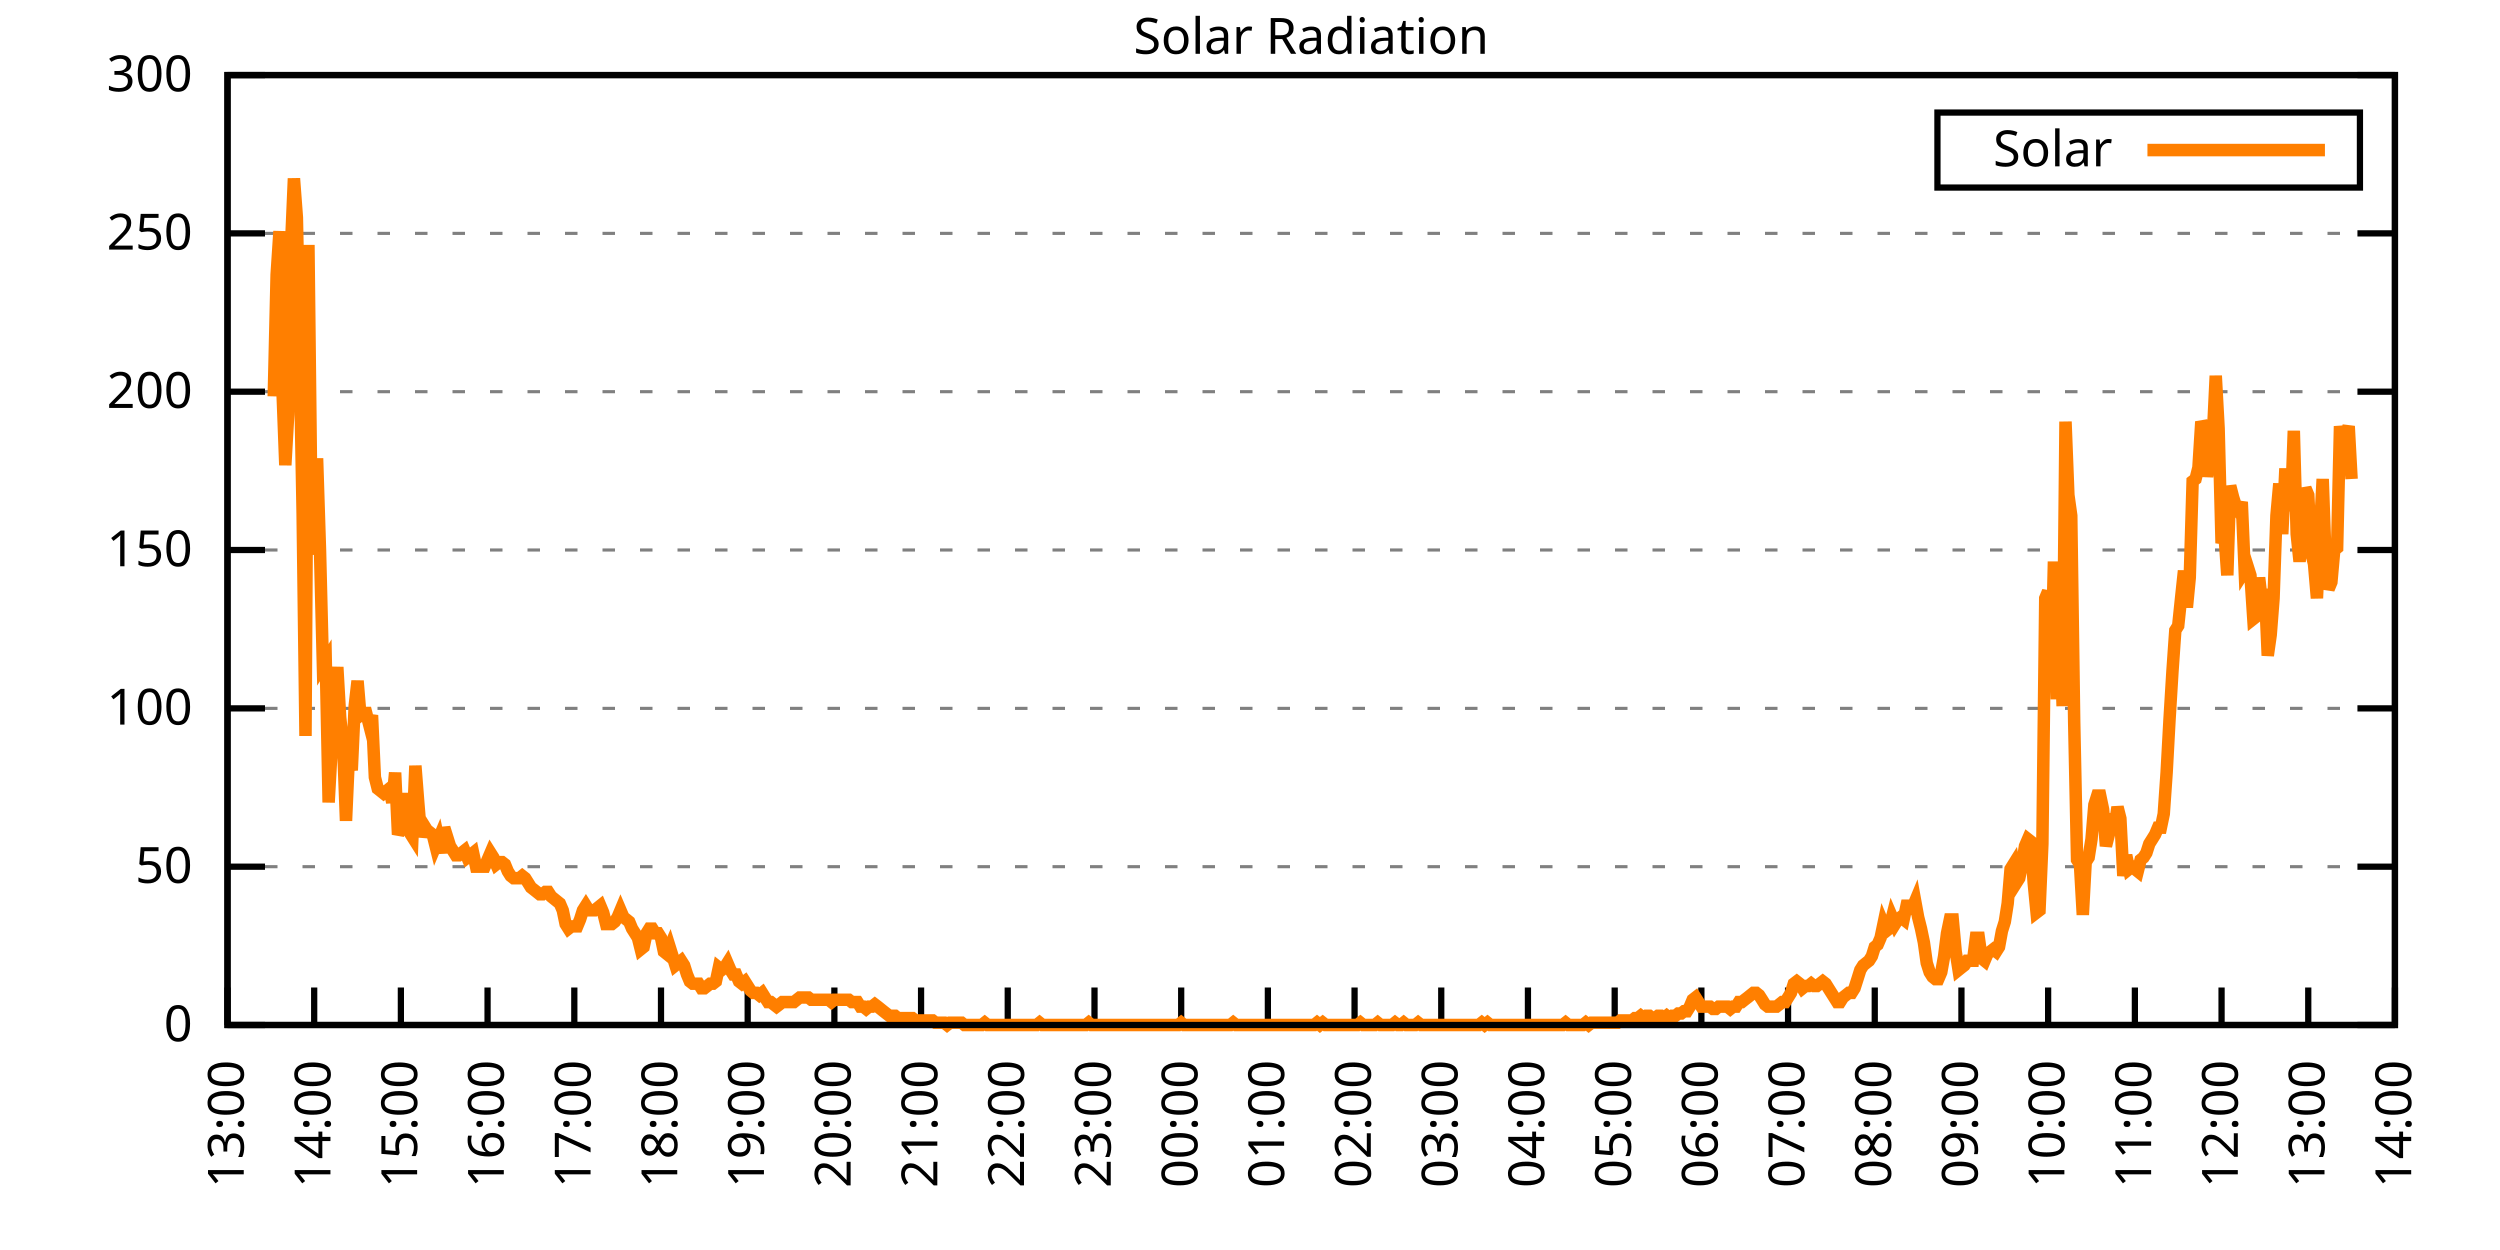
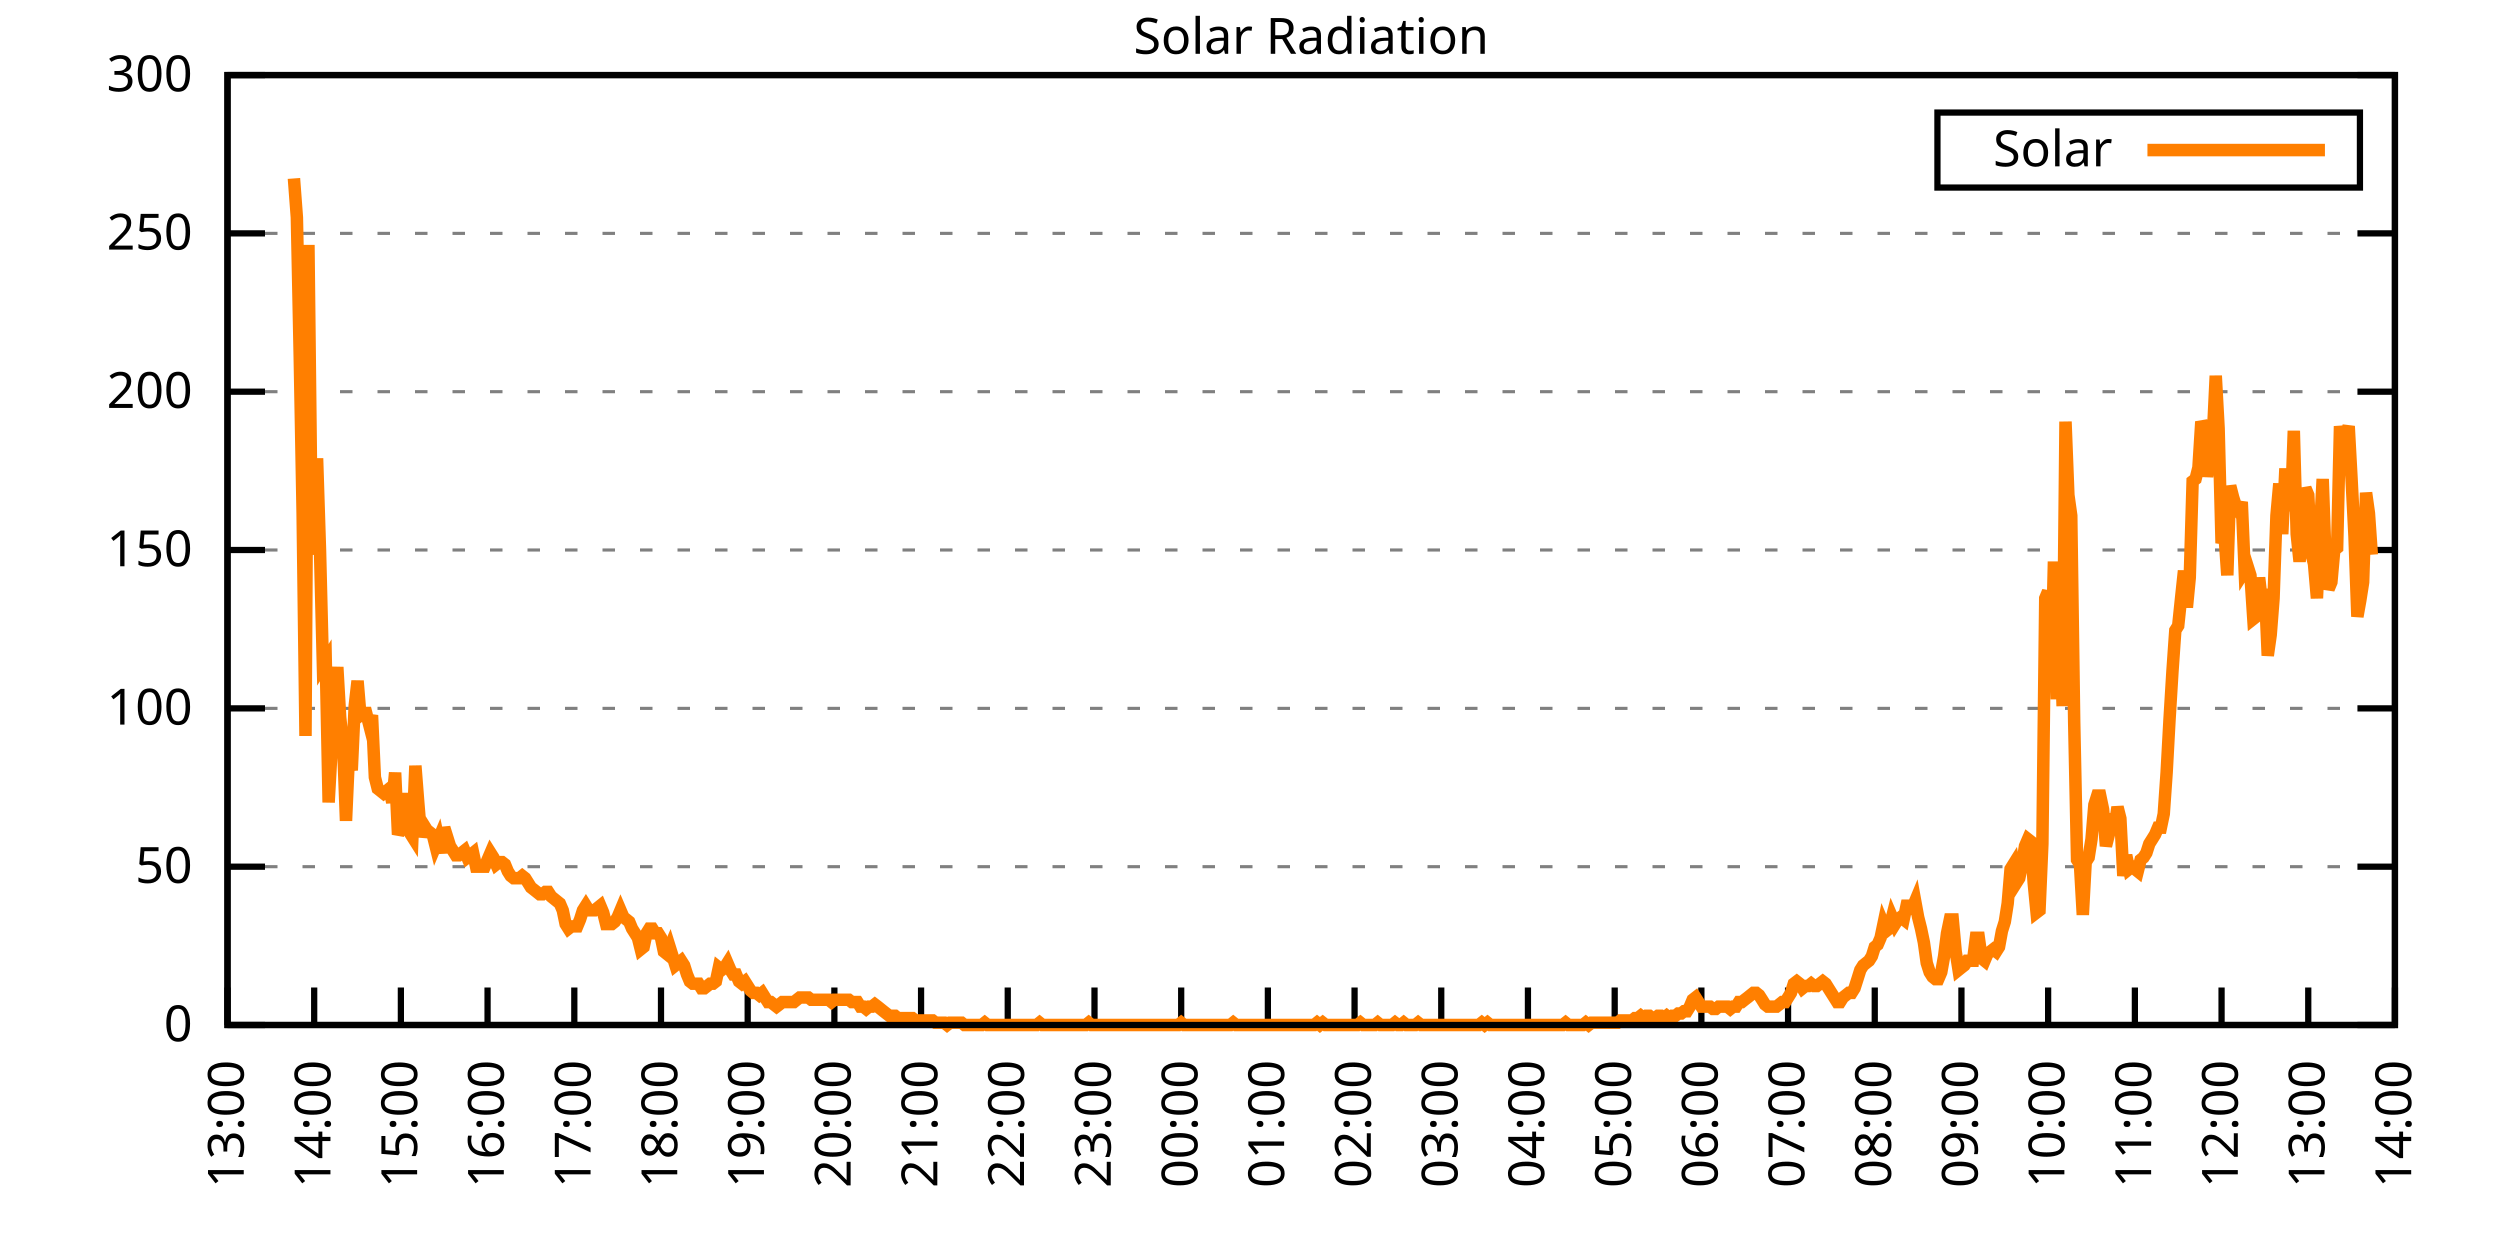
<svg xmlns="http://www.w3.org/2000/svg" xmlns:xlink="http://www.w3.org/1999/xlink" width="400" height="200" viewBox="0 0 400 200">
  <g id="gnuplot_canvas">
    <rect x="0" y="0" width="400" height="200" fill="none" />
    <defs>
      <circle id="gpDot" r="0.5" stroke-width="0.5" stroke="currentColor" />
      <path id="gpPt0" stroke-width="0.333" stroke="currentColor" d="M-1,0 h2 M0,-1 v2" />
      <path id="gpPt1" stroke-width="0.333" stroke="currentColor" d="M-1,-1 L1,1 M1,-1 L-1,1" />
      <path id="gpPt2" stroke-width="0.333" stroke="currentColor" d="M-1,0 L1,0 M0,-1 L0,1 M-1,-1 L1,1 M-1,1 L1,-1" />
      <rect id="gpPt3" stroke-width="0.333" stroke="currentColor" x="-1" y="-1" width="2" height="2" />
      <rect id="gpPt4" stroke-width="0.333" stroke="currentColor" fill="currentColor" x="-1" y="-1" width="2" height="2" />
      <circle id="gpPt5" stroke-width="0.333" stroke="currentColor" cx="0" cy="0" r="1" />
      <use xlink:href="#gpPt5" id="gpPt6" fill="currentColor" stroke="none" />
      <path id="gpPt7" stroke-width="0.333" stroke="currentColor" d="M0,-1.33 L-1.33,0.67 L1.33,0.67 z" />
      <use xlink:href="#gpPt7" id="gpPt8" fill="currentColor" stroke="none" />
      <use xlink:href="#gpPt7" id="gpPt9" stroke="currentColor" transform="rotate(180)" />
      <use xlink:href="#gpPt9" id="gpPt10" fill="currentColor" stroke="none" />
      <use xlink:href="#gpPt3" id="gpPt11" stroke="currentColor" transform="rotate(45)" />
      <use xlink:href="#gpPt11" id="gpPt12" fill="currentColor" stroke="none" />
      <path id="gpPt13" stroke-width="0.333" stroke="currentColor" d="M0,1.330 L1.265,0.411 L0.782,-1.067 L-0.782,-1.076 L-1.265,0.411 z" />
      <use xlink:href="#gpPt13" id="gpPt14" fill="currentColor" stroke="none" />
      <filter id="textbox" filterUnits="objectBoundingBox" x="0" y="0" height="1" width="1">
        <feFlood flood-color="white" flood-opacity="1" result="bgnd" />
        <feComposite in="SourceGraphic" in2="bgnd" operator="atop" />
      </filter>
      <filter id="greybox" filterUnits="objectBoundingBox" x="0" y="0" height="1" width="1">
        <feFlood flood-color="lightgrey" flood-opacity="1" result="grey" />
        <feComposite in="SourceGraphic" in2="grey" operator="atop" />
      </filter>
    </defs>
    <g fill="none" color="white" stroke="currentColor" stroke-width="1.00" stroke-linecap="butt" stroke-linejoin="miter">
</g>
    <g fill="none" color="black" stroke="currentColor" stroke-width="1.00" stroke-linecap="butt" stroke-linejoin="miter">
      <g stroke="none" shape-rendering="crispEdges">
        <polygon fill="rgb(255, 255, 255)" points="36.40,164.00 383.18,164.00 383.18,12.02 36.40,12.02 " />
      </g>
    </g>
    <g fill="none" color="black" stroke="currentColor" stroke-width="1.00" stroke-linecap="butt" stroke-linejoin="miter">
</g>
    <g fill="none" color="black" stroke="black" stroke-width="0.50" stroke-linecap="butt" stroke-linejoin="miter">
</g>
    <g fill="none" color="gray" stroke="currentColor" stroke-width="0.50" stroke-linecap="butt" stroke-linejoin="miter">
      <path stroke="gray" stroke-dasharray="2,4" class="gridline" d="M36.40,164.00 L383.19,164.00  " />
    </g>
    <g fill="none" color="gray" stroke="gray" stroke-width="1.00" stroke-linecap="butt" stroke-linejoin="miter">
</g>
    <g fill="none" color="black" stroke="currentColor" stroke-width="1.00" stroke-linecap="butt" stroke-linejoin="miter">
      <path stroke="black" d="M36.40,164.00 L42.40,164.00 M383.19,164.00 L377.19,164.00  " />
      <g transform="translate(30.80,166.60)" stroke="none" fill="black" font-family="Sans" font-size="8.00" text-anchor="end">
        <text>
          <tspan font-family="Sans"> 0</tspan>
        </text>
      </g>
    </g>
    <g fill="none" color="black" stroke="currentColor" stroke-width="1.00" stroke-linecap="butt" stroke-linejoin="miter">
</g>
    <g fill="none" color="black" stroke="black" stroke-width="0.50" stroke-linecap="butt" stroke-linejoin="miter">
</g>
    <g fill="none" color="gray" stroke="currentColor" stroke-width="0.50" stroke-linecap="butt" stroke-linejoin="miter">
      <path stroke="gray" stroke-dasharray="2,4" class="gridline" d="M36.40,138.67 L383.19,138.67  " />
    </g>
    <g fill="none" color="gray" stroke="gray" stroke-width="1.00" stroke-linecap="butt" stroke-linejoin="miter">
</g>
    <g fill="none" color="black" stroke="currentColor" stroke-width="1.00" stroke-linecap="butt" stroke-linejoin="miter">
      <path stroke="black" d="M36.40,138.67 L42.40,138.67 M383.19,138.67 L377.19,138.67  " />
      <g transform="translate(30.80,141.27)" stroke="none" fill="black" font-family="Sans" font-size="8.00" text-anchor="end">
        <text>
          <tspan font-family="Sans"> 50</tspan>
        </text>
      </g>
    </g>
    <g fill="none" color="black" stroke="currentColor" stroke-width="1.00" stroke-linecap="butt" stroke-linejoin="miter">
</g>
    <g fill="none" color="black" stroke="black" stroke-width="0.50" stroke-linecap="butt" stroke-linejoin="miter">
</g>
    <g fill="none" color="gray" stroke="currentColor" stroke-width="0.50" stroke-linecap="butt" stroke-linejoin="miter">
      <path stroke="gray" stroke-dasharray="2,4" class="gridline" d="M36.40,113.34 L383.19,113.34  " />
    </g>
    <g fill="none" color="gray" stroke="gray" stroke-width="1.00" stroke-linecap="butt" stroke-linejoin="miter">
</g>
    <g fill="none" color="black" stroke="currentColor" stroke-width="1.00" stroke-linecap="butt" stroke-linejoin="miter">
      <path stroke="black" d="M36.40,113.34 L42.40,113.34 M383.19,113.34 L377.19,113.34  " />
      <g transform="translate(30.80,115.94)" stroke="none" fill="black" font-family="Sans" font-size="8.00" text-anchor="end">
        <text>
          <tspan font-family="Sans"> 100</tspan>
        </text>
      </g>
    </g>
    <g fill="none" color="black" stroke="currentColor" stroke-width="1.00" stroke-linecap="butt" stroke-linejoin="miter">
</g>
    <g fill="none" color="black" stroke="black" stroke-width="0.50" stroke-linecap="butt" stroke-linejoin="miter">
</g>
    <g fill="none" color="gray" stroke="currentColor" stroke-width="0.50" stroke-linecap="butt" stroke-linejoin="miter">
      <path stroke="gray" stroke-dasharray="2,4" class="gridline" d="M36.40,88.00 L383.19,88.00  " />
    </g>
    <g fill="none" color="gray" stroke="gray" stroke-width="1.00" stroke-linecap="butt" stroke-linejoin="miter">
</g>
    <g fill="none" color="black" stroke="currentColor" stroke-width="1.00" stroke-linecap="butt" stroke-linejoin="miter">
      <path stroke="black" d="M36.40,88.00 L42.40,88.00 M383.19,88.00 L377.19,88.00  " />
      <g transform="translate(30.80,90.60)" stroke="none" fill="black" font-family="Sans" font-size="8.00" text-anchor="end">
        <text>
          <tspan font-family="Sans"> 150</tspan>
        </text>
      </g>
    </g>
    <g fill="none" color="black" stroke="currentColor" stroke-width="1.00" stroke-linecap="butt" stroke-linejoin="miter">
</g>
    <g fill="none" color="black" stroke="black" stroke-width="0.50" stroke-linecap="butt" stroke-linejoin="miter">
</g>
    <g fill="none" color="gray" stroke="currentColor" stroke-width="0.50" stroke-linecap="butt" stroke-linejoin="miter">
      <path stroke="gray" stroke-dasharray="2,4" class="gridline" d="M36.40,62.67 L383.19,62.67  " />
    </g>
    <g fill="none" color="gray" stroke="gray" stroke-width="1.00" stroke-linecap="butt" stroke-linejoin="miter">
</g>
    <g fill="none" color="black" stroke="currentColor" stroke-width="1.00" stroke-linecap="butt" stroke-linejoin="miter">
      <path stroke="black" d="M36.40,62.67 L42.40,62.67 M383.19,62.67 L377.19,62.67  " />
      <g transform="translate(30.80,65.27)" stroke="none" fill="black" font-family="Sans" font-size="8.00" text-anchor="end">
        <text>
          <tspan font-family="Sans"> 200</tspan>
        </text>
      </g>
    </g>
    <g fill="none" color="black" stroke="currentColor" stroke-width="1.00" stroke-linecap="butt" stroke-linejoin="miter">
</g>
    <g fill="none" color="black" stroke="black" stroke-width="0.50" stroke-linecap="butt" stroke-linejoin="miter">
</g>
    <g fill="none" color="gray" stroke="currentColor" stroke-width="0.50" stroke-linecap="butt" stroke-linejoin="miter">
      <path stroke="gray" stroke-dasharray="2,4" class="gridline" d="M36.40,37.34 L383.19,37.34  " />
    </g>
    <g fill="none" color="gray" stroke="gray" stroke-width="1.00" stroke-linecap="butt" stroke-linejoin="miter">
</g>
    <g fill="none" color="black" stroke="currentColor" stroke-width="1.00" stroke-linecap="butt" stroke-linejoin="miter">
      <path stroke="black" d="M36.40,37.34 L42.40,37.34 M383.19,37.34 L377.19,37.34  " />
      <g transform="translate(30.80,39.94)" stroke="none" fill="black" font-family="Sans" font-size="8.00" text-anchor="end">
        <text>
          <tspan font-family="Sans"> 250</tspan>
        </text>
      </g>
    </g>
    <g fill="none" color="black" stroke="currentColor" stroke-width="1.00" stroke-linecap="butt" stroke-linejoin="miter">
</g>
    <g fill="none" color="black" stroke="black" stroke-width="0.50" stroke-linecap="butt" stroke-linejoin="miter">
</g>
    <g fill="none" color="gray" stroke="currentColor" stroke-width="0.50" stroke-linecap="butt" stroke-linejoin="miter">
      <path stroke="gray" stroke-dasharray="2,4" class="gridline" d="M36.40,12.01 L383.19,12.01  " />
    </g>
    <g fill="none" color="gray" stroke="gray" stroke-width="1.00" stroke-linecap="butt" stroke-linejoin="miter">
</g>
    <g fill="none" color="black" stroke="currentColor" stroke-width="1.00" stroke-linecap="butt" stroke-linejoin="miter">
      <path stroke="black" d="M36.40,12.01 L42.40,12.01 M383.19,12.01 L377.19,12.01  " />
      <g transform="translate(30.80,14.61)" stroke="none" fill="black" font-family="Sans" font-size="8.00" text-anchor="end">
        <text>
          <tspan font-family="Sans"> 300</tspan>
        </text>
      </g>
    </g>
    <g fill="none" color="black" stroke="currentColor" stroke-width="1.00" stroke-linecap="butt" stroke-linejoin="miter">
      <path stroke="black" d="M36.40,164.00 L36.40,158.00  " />
      <g transform="translate(39.00,169.60) rotate(270.00)" stroke="none" fill="black" font-family="Sans" font-size="8.00" text-anchor="end">
        <text>
          <tspan font-family="Sans">13:00</tspan>
        </text>
      </g>
    </g>
    <g fill="none" color="black" stroke="currentColor" stroke-width="1.00" stroke-linecap="butt" stroke-linejoin="miter">
      <path stroke="black" d="M50.27,164.00 L50.27,158.00  " />
      <g transform="translate(52.87,169.60) rotate(270.00)" stroke="none" fill="black" font-family="Sans" font-size="8.00" text-anchor="end">
        <text>
          <tspan font-family="Sans">14:00</tspan>
        </text>
      </g>
    </g>
    <g fill="none" color="black" stroke="currentColor" stroke-width="1.00" stroke-linecap="butt" stroke-linejoin="miter">
      <path stroke="black" d="M64.14,164.00 L64.14,158.00  " />
      <g transform="translate(66.74,169.60) rotate(270.00)" stroke="none" fill="black" font-family="Sans" font-size="8.00" text-anchor="end">
        <text>
          <tspan font-family="Sans">15:00</tspan>
        </text>
      </g>
    </g>
    <g fill="none" color="black" stroke="currentColor" stroke-width="1.00" stroke-linecap="butt" stroke-linejoin="miter">
      <path stroke="black" d="M78.01,164.00 L78.01,158.00  " />
      <g transform="translate(80.61,169.60) rotate(270.00)" stroke="none" fill="black" font-family="Sans" font-size="8.00" text-anchor="end">
        <text>
          <tspan font-family="Sans">16:00</tspan>
        </text>
      </g>
    </g>
    <g fill="none" color="black" stroke="currentColor" stroke-width="1.00" stroke-linecap="butt" stroke-linejoin="miter">
      <path stroke="black" d="M91.89,164.00 L91.89,158.00  " />
      <g transform="translate(94.49,169.60) rotate(270.00)" stroke="none" fill="black" font-family="Sans" font-size="8.00" text-anchor="end">
        <text>
          <tspan font-family="Sans">17:00</tspan>
        </text>
      </g>
    </g>
    <g fill="none" color="black" stroke="currentColor" stroke-width="1.00" stroke-linecap="butt" stroke-linejoin="miter">
      <path stroke="black" d="M105.76,164.00 L105.76,158.00  " />
      <g transform="translate(108.36,169.60) rotate(270.00)" stroke="none" fill="black" font-family="Sans" font-size="8.00" text-anchor="end">
        <text>
          <tspan font-family="Sans">18:00</tspan>
        </text>
      </g>
    </g>
    <g fill="none" color="black" stroke="currentColor" stroke-width="1.00" stroke-linecap="butt" stroke-linejoin="miter">
      <path stroke="black" d="M119.63,164.00 L119.63,158.00  " />
      <g transform="translate(122.23,169.60) rotate(270.00)" stroke="none" fill="black" font-family="Sans" font-size="8.00" text-anchor="end">
        <text>
          <tspan font-family="Sans">19:00</tspan>
        </text>
      </g>
    </g>
    <g fill="none" color="black" stroke="currentColor" stroke-width="1.00" stroke-linecap="butt" stroke-linejoin="miter">
      <path stroke="black" d="M133.50,164.00 L133.50,158.00  " />
      <g transform="translate(136.10,169.60) rotate(270.00)" stroke="none" fill="black" font-family="Sans" font-size="8.00" text-anchor="end">
        <text>
          <tspan font-family="Sans">20:00</tspan>
        </text>
      </g>
    </g>
    <g fill="none" color="black" stroke="currentColor" stroke-width="1.00" stroke-linecap="butt" stroke-linejoin="miter">
      <path stroke="black" d="M147.37,164.00 L147.37,158.00  " />
      <g transform="translate(149.97,169.60) rotate(270.00)" stroke="none" fill="black" font-family="Sans" font-size="8.00" text-anchor="end">
        <text>
          <tspan font-family="Sans">21:00</tspan>
        </text>
      </g>
    </g>
    <g fill="none" color="black" stroke="currentColor" stroke-width="1.00" stroke-linecap="butt" stroke-linejoin="miter">
      <path stroke="black" d="M161.24,164.00 L161.24,158.00  " />
      <g transform="translate(163.84,169.60) rotate(270.00)" stroke="none" fill="black" font-family="Sans" font-size="8.00" text-anchor="end">
        <text>
          <tspan font-family="Sans">22:00</tspan>
        </text>
      </g>
    </g>
    <g fill="none" color="black" stroke="currentColor" stroke-width="1.00" stroke-linecap="butt" stroke-linejoin="miter">
      <path stroke="black" d="M175.12,164.00 L175.12,158.00  " />
      <g transform="translate(177.72,169.60) rotate(270.00)" stroke="none" fill="black" font-family="Sans" font-size="8.00" text-anchor="end">
        <text>
          <tspan font-family="Sans">23:00</tspan>
        </text>
      </g>
    </g>
    <g fill="none" color="black" stroke="currentColor" stroke-width="1.00" stroke-linecap="butt" stroke-linejoin="miter">
      <path stroke="black" d="M188.99,164.00 L188.99,158.00  " />
      <g transform="translate(191.59,169.60) rotate(270.00)" stroke="none" fill="black" font-family="Sans" font-size="8.00" text-anchor="end">
        <text>
          <tspan font-family="Sans">00:00</tspan>
        </text>
      </g>
    </g>
    <g fill="none" color="black" stroke="currentColor" stroke-width="1.00" stroke-linecap="butt" stroke-linejoin="miter">
      <path stroke="black" d="M202.86,164.00 L202.86,158.00  " />
      <g transform="translate(205.46,169.60) rotate(270.00)" stroke="none" fill="black" font-family="Sans" font-size="8.00" text-anchor="end">
        <text>
          <tspan font-family="Sans">01:00</tspan>
        </text>
      </g>
    </g>
    <g fill="none" color="black" stroke="currentColor" stroke-width="1.00" stroke-linecap="butt" stroke-linejoin="miter">
      <path stroke="black" d="M216.73,164.00 L216.73,158.00  " />
      <g transform="translate(219.33,169.60) rotate(270.00)" stroke="none" fill="black" font-family="Sans" font-size="8.00" text-anchor="end">
        <text>
          <tspan font-family="Sans">02:00</tspan>
        </text>
      </g>
    </g>
    <g fill="none" color="black" stroke="currentColor" stroke-width="1.00" stroke-linecap="butt" stroke-linejoin="miter">
      <path stroke="black" d="M230.60,164.00 L230.60,158.00  " />
      <g transform="translate(233.20,169.60) rotate(270.00)" stroke="none" fill="black" font-family="Sans" font-size="8.00" text-anchor="end">
        <text>
          <tspan font-family="Sans">03:00</tspan>
        </text>
      </g>
    </g>
    <g fill="none" color="black" stroke="currentColor" stroke-width="1.00" stroke-linecap="butt" stroke-linejoin="miter">
      <path stroke="black" d="M244.47,164.00 L244.47,158.00  " />
      <g transform="translate(247.07,169.60) rotate(270.00)" stroke="none" fill="black" font-family="Sans" font-size="8.00" text-anchor="end">
        <text>
          <tspan font-family="Sans">04:00</tspan>
        </text>
      </g>
    </g>
    <g fill="none" color="black" stroke="currentColor" stroke-width="1.00" stroke-linecap="butt" stroke-linejoin="miter">
      <path stroke="black" d="M258.35,164.00 L258.35,158.00  " />
      <g transform="translate(260.95,169.60) rotate(270.00)" stroke="none" fill="black" font-family="Sans" font-size="8.00" text-anchor="end">
        <text>
          <tspan font-family="Sans">05:00</tspan>
        </text>
      </g>
    </g>
    <g fill="none" color="black" stroke="currentColor" stroke-width="1.00" stroke-linecap="butt" stroke-linejoin="miter">
      <path stroke="black" d="M272.22,164.00 L272.22,158.00  " />
      <g transform="translate(274.82,169.60) rotate(270.00)" stroke="none" fill="black" font-family="Sans" font-size="8.00" text-anchor="end">
        <text>
          <tspan font-family="Sans">06:00</tspan>
        </text>
      </g>
    </g>
    <g fill="none" color="black" stroke="currentColor" stroke-width="1.00" stroke-linecap="butt" stroke-linejoin="miter">
      <path stroke="black" d="M286.09,164.00 L286.09,158.00  " />
      <g transform="translate(288.69,169.60) rotate(270.00)" stroke="none" fill="black" font-family="Sans" font-size="8.00" text-anchor="end">
        <text>
          <tspan font-family="Sans">07:00</tspan>
        </text>
      </g>
    </g>
    <g fill="none" color="black" stroke="currentColor" stroke-width="1.00" stroke-linecap="butt" stroke-linejoin="miter">
      <path stroke="black" d="M299.96,164.00 L299.96,158.00  " />
      <g transform="translate(302.56,169.60) rotate(270.00)" stroke="none" fill="black" font-family="Sans" font-size="8.00" text-anchor="end">
        <text>
          <tspan font-family="Sans">08:00</tspan>
        </text>
      </g>
    </g>
    <g fill="none" color="black" stroke="currentColor" stroke-width="1.00" stroke-linecap="butt" stroke-linejoin="miter">
      <path stroke="black" d="M313.83,164.00 L313.83,158.00  " />
      <g transform="translate(316.43,169.60) rotate(270.00)" stroke="none" fill="black" font-family="Sans" font-size="8.00" text-anchor="end">
        <text>
          <tspan font-family="Sans">09:00</tspan>
        </text>
      </g>
    </g>
    <g fill="none" color="black" stroke="currentColor" stroke-width="1.00" stroke-linecap="butt" stroke-linejoin="miter">
      <path stroke="black" d="M327.70,164.00 L327.70,158.00  " />
      <g transform="translate(330.30,169.60) rotate(270.00)" stroke="none" fill="black" font-family="Sans" font-size="8.00" text-anchor="end">
        <text>
          <tspan font-family="Sans">10:00</tspan>
        </text>
      </g>
    </g>
    <g fill="none" color="black" stroke="currentColor" stroke-width="1.00" stroke-linecap="butt" stroke-linejoin="miter">
      <path stroke="black" d="M341.58,164.00 L341.58,158.00  " />
      <g transform="translate(344.18,169.60) rotate(270.00)" stroke="none" fill="black" font-family="Sans" font-size="8.00" text-anchor="end">
        <text>
          <tspan font-family="Sans">11:00</tspan>
        </text>
      </g>
    </g>
    <g fill="none" color="black" stroke="currentColor" stroke-width="1.00" stroke-linecap="butt" stroke-linejoin="miter">
      <path stroke="black" d="M355.45,164.00 L355.45,158.00  " />
      <g transform="translate(358.05,169.60) rotate(270.00)" stroke="none" fill="black" font-family="Sans" font-size="8.00" text-anchor="end">
        <text>
          <tspan font-family="Sans">12:00</tspan>
        </text>
      </g>
    </g>
    <g fill="none" color="black" stroke="currentColor" stroke-width="1.00" stroke-linecap="butt" stroke-linejoin="miter">
      <path stroke="black" d="M369.32,164.00 L369.32,158.00  " />
      <g transform="translate(371.92,169.60) rotate(270.00)" stroke="none" fill="black" font-family="Sans" font-size="8.00" text-anchor="end">
        <text>
          <tspan font-family="Sans">13:00</tspan>
        </text>
      </g>
    </g>
    <g fill="none" color="black" stroke="currentColor" stroke-width="1.00" stroke-linecap="butt" stroke-linejoin="miter">
      <path stroke="black" d="M383.19,164.00 L383.19,158.00  " />
      <g transform="translate(385.79,169.60) rotate(270.00)" stroke="none" fill="black" font-family="Sans" font-size="8.00" text-anchor="end">
        <text>
          <tspan font-family="Sans">14:00</tspan>
        </text>
      </g>
    </g>
    <g fill="none" color="black" stroke="currentColor" stroke-width="1.00" stroke-linecap="butt" stroke-linejoin="miter">
</g>
    <g fill="none" color="black" stroke="currentColor" stroke-width="1.00" stroke-linecap="butt" stroke-linejoin="miter">
      <path stroke="black" d="M36.40,12.01 L36.40,164.00 L383.19,164.00 L383.19,12.01 L36.40,12.01 Z  " />
    </g>
    <g fill="none" color="black" stroke="currentColor" stroke-width="1.00" stroke-linecap="butt" stroke-linejoin="miter">
</g>
    <g fill="none" color="black" stroke="currentColor" stroke-width="1.00" stroke-linecap="butt" stroke-linejoin="miter">
      <path stroke="black" d="M309.99,30.01 L309.99,18.01 L377.59,18.01 L377.59,30.01 L309.99,30.01 Z  " />
    </g>
    <g id="Solar_Radiation_plot_1">
      <g fill="none" color="white" stroke="black" stroke-width="2.00" stroke-linecap="butt" stroke-linejoin="miter">
</g>
      <g fill="none" color="black" stroke="currentColor" stroke-width="2.00" stroke-linecap="butt" stroke-linejoin="miter">
        <g transform="translate(337.99,26.61)" stroke="none" fill="black" font-family="Sans" font-size="8.00" text-anchor="end">
          <text>
            <tspan font-family="Sans">Solar</tspan>
          </text>
        </g>
      </g>
      <g fill="none" color="black" stroke="currentColor" stroke-width="2.00" stroke-linecap="butt" stroke-linejoin="miter">
-         <path stroke="rgb(255, 127,   0)" d="M343.59,24.01 L371.99,24.01 M43.80,63.42 L44.26,43.97 L44.72,36.99 L45.19,62.32 L45.65,74.43 L46.11,66.36   L46.57,39.19 L47.03,28.55 L47.50,34.79 L47.96,57.18 L48.42,82.14 L48.88,117.75 L49.35,39.19 L49.81,79.57   L50.27,88.75 L50.73,73.33 L51.20,88.02 L51.66,106.37 L52.12,105.64 L52.58,128.39 L53.05,119.95 L53.51,111.51   L53.97,106.74 L54.43,114.81 L54.90,119.22 L55.36,131.33 L55.82,121.05 L56.28,123.25 L56.75,112.98 L57.21,108.94   L57.67,114.44 L58.13,114.08 L58.59,114.08 L59.06,115.91 L59.52,114.44 L59.98,124.36 L60.44,126.19 L60.91,126.56   L61.37,126.93 L61.83,126.56 L62.29,126.19 L62.76,128.39 L63.22,123.62 L63.68,133.53 L64.14,132.43 L64.61,126.93   L65.07,131.70 L65.53,133.17 L65.99,133.90 L66.46,122.52 L66.92,128.39 L67.38,133.90 L67.84,132.06 L68.30,132.80   L68.77,133.17 L69.23,133.53 L69.69,135.37 L70.15,134.27 L70.62,136.47 L71.08,132.43 L71.54,133.90 L72.00,135.37   L72.47,136.10 L72.93,136.84 L73.39,136.84 L73.85,136.47 L74.32,136.10 L74.78,137.20 L75.24,136.84 L75.70,136.47   L76.17,138.67 L76.63,138.67 L77.09,138.67 L77.55,138.67 L78.01,137.57 L78.48,136.47 L78.94,137.20 L79.40,138.30   L79.86,137.94 L80.33,137.94 L80.79,138.30 L81.25,139.41 L81.71,140.14 L82.18,140.51 L82.64,140.51 L83.10,140.51   L83.56,140.14 L84.03,140.51 L84.49,141.24 L84.95,141.98 L85.41,142.34 L85.88,142.71 L86.34,143.08 L86.80,143.08   L87.26,142.71 L87.72,142.71 L88.19,143.44 L88.65,143.81 L89.11,144.18 L89.57,144.55 L90.04,145.65 L90.50,147.85   L90.96,148.58 L91.42,148.22 L91.89,148.22 L92.35,148.22 L92.81,147.11 L93.27,145.65 L93.74,144.91 L94.20,145.65   L94.66,145.65 L95.12,145.65 L95.59,145.28 L96.05,144.91 L96.51,146.01 L96.97,147.85 L97.44,147.85 L97.90,147.85   L98.36,147.48 L98.82,146.75 L99.28,145.65 L99.75,146.75 L100.21,147.11 L100.67,147.48 L101.13,148.58 L101.60,149.32   L102.06,150.05 L102.52,151.89 L102.98,151.52 L103.45,149.32 L103.91,148.58 L104.37,148.58 L104.83,149.32 L105.30,149.32   L105.76,150.05 L106.22,152.25 L106.68,152.62 L107.15,151.52 L107.61,152.99 L108.07,154.46 L108.53,154.09 L108.99,153.72   L109.46,154.46 L109.92,155.92 L110.38,157.03 L110.84,157.39 L111.31,157.39 L111.77,157.39 L112.23,158.13 L112.69,158.13   L113.16,157.76 L113.62,157.39 L114.08,157.39 L114.54,157.03 L115.01,154.82 L115.47,155.19 L115.93,154.82 L116.39,154.09   L116.86,155.19 L117.32,155.92 L117.78,155.92 L118.24,157.03 L118.70,157.39 L119.17,157.03 L119.63,157.76 L120.09,158.49   L120.55,158.86 L121.02,158.86 L121.48,159.23 L121.94,158.86 L122.40,159.60 L122.87,160.33 L123.33,160.33 L123.79,160.70   L124.25,161.06 L124.72,160.70 L125.18,160.33 L125.64,160.33 L126.10,160.33 L126.57,160.33 L127.03,160.33 L127.49,159.96   L127.95,159.60 L128.41,159.60 L128.88,159.60 L129.34,159.60 L129.80,159.96 L130.26,159.96 L130.73,159.96 L131.19,159.96   L131.65,159.96 L132.11,159.96 L132.58,159.96 L133.04,160.33 L133.50,159.96 L133.96,159.96 L134.43,159.96 L134.89,159.96   L135.35,159.96 L135.81,159.96 L136.28,160.33 L136.74,160.33 L137.20,160.33 L137.66,161.06 L138.13,161.06 L138.59,161.43   L139.05,161.06 L139.51,161.06 L139.97,160.70 L140.44,161.06 L140.90,161.43 L141.36,161.80 L141.82,162.16 L142.29,162.53   L142.75,162.53 L143.21,162.53 L143.67,162.90 L144.14,162.90 L144.60,162.90 L145.06,162.90 L145.52,162.90 L145.99,162.90   L146.45,163.27 L146.91,163.27 L147.37,163.27 L147.84,163.27 L148.30,163.27 L148.76,163.27 L149.22,163.27 L149.68,163.63   L150.15,163.63 L150.61,163.63 L151.07,163.63 L151.53,164.00 L152.00,163.63 L152.46,163.63 L152.92,163.63 L153.38,163.63   L153.85,163.63 L154.31,164.00 L154.77,164.00 L155.23,164.00 L155.70,164.00 L156.16,164.00 L156.62,164.00 L157.08,164.00   L157.55,163.63 L158.01,164.00 L158.47,164.00 L158.93,164.00 L159.39,164.00 L159.86,164.00 L160.32,164.00 L160.78,164.00   L161.24,164.00 L161.71,164.00 L162.17,164.00 L162.63,164.00 L163.09,164.00 L163.56,164.00 L164.02,164.00 L164.48,164.00   L164.94,164.00 L165.41,164.00 L165.87,164.00 L166.33,163.63 L166.79,164.00 L167.26,164.00 L167.72,164.00 L168.18,164.00   L168.64,164.00 L169.10,164.00 L169.57,164.00 L170.03,164.00 L170.49,164.00 L170.95,164.00 L171.42,164.00 L171.88,164.00   L172.34,164.00 L172.80,164.00 L173.27,164.00 L173.73,164.00 L174.19,163.63 L174.65,164.00 L175.12,164.00 L175.58,164.00   L176.04,164.00 L176.50,164.00 L176.97,164.00 L177.43,164.00 L177.89,164.00 L178.35,164.00 L178.82,164.00 L179.28,164.00   L179.74,164.00 L180.20,164.00 L180.66,164.00 L181.13,164.00 L181.59,164.00 L182.05,164.00 L182.51,164.00 L182.98,164.00   L183.44,164.00 L183.90,164.00 L184.36,164.00 L184.83,164.00 L185.29,164.00 L185.75,164.00 L186.21,164.00 L186.68,164.00   L187.14,164.00 L187.60,164.00 L188.06,164.00 L188.53,164.00 L188.99,163.63 L189.45,164.00 L189.91,164.00 L190.37,164.00   L190.84,164.00 L191.30,164.00 L191.76,164.00 L192.22,164.00 L192.69,164.00 L193.15,164.00 L193.61,164.00 L194.07,164.00   L194.54,164.00 L195.00,164.00 L195.46,164.00 L195.92,164.00 L196.39,164.00 L196.85,164.00 L197.31,163.63 L197.77,164.00   L198.24,164.00 L198.70,164.00 L199.16,164.00 L199.62,164.00 L200.08,164.00 L200.55,164.00 L201.01,164.00 L201.47,164.00   L201.93,164.00 L202.40,164.00 L202.86,164.00 L203.32,164.00 L203.78,164.00 L204.25,164.00 L204.71,164.00 L205.17,164.00   L205.63,164.00 L206.10,164.00 L206.56,164.00 L207.02,164.00 L207.48,164.00 L207.95,164.00 L208.41,164.00 L208.87,164.00   L209.33,164.00 L209.80,164.00 L210.26,164.00 L210.72,163.63 L211.18,164.00 L211.64,163.63 L212.11,164.00 L212.57,164.00   L213.03,164.00 L213.49,164.00 L213.96,164.00 L214.42,164.00 L214.88,164.00 L215.34,164.00 L215.81,164.00 L216.27,164.00   L216.73,164.00 L217.19,164.00 L217.66,163.63 L218.12,164.00 L218.58,164.00 L219.04,164.00 L219.51,164.00 L219.97,164.00   L220.43,163.63 L220.89,164.00 L221.35,164.00 L221.82,164.00 L222.28,164.00 L222.74,164.00 L223.20,163.63 L223.67,164.00   L224.13,164.00 L224.59,163.63 L225.05,164.00 L225.52,164.00 L225.98,164.00 L226.44,164.00 L226.90,163.63 L227.37,164.00   L227.83,164.00 L228.29,164.00 L228.75,164.00 L229.22,164.00 L229.68,164.00 L230.14,164.00 L230.60,164.00 L231.06,164.00   L231.53,164.00 L231.99,164.00 L232.45,164.00 L232.91,164.00 L233.38,164.00 L233.84,164.00 L234.30,164.00 L234.76,164.00   L235.23,164.00 L235.69,164.00 L236.15,164.00 L236.61,164.00 L237.08,163.63 L237.54,164.00 L238.00,163.63 L238.46,164.00   L238.93,164.00 L239.39,164.00 L239.85,164.00 L240.31,164.00 L240.77,164.00 L241.24,164.00 L241.70,164.00 L242.16,164.00   L242.62,164.00 L243.09,164.00 L243.55,164.00 L244.01,164.00 L244.47,164.00 L244.94,164.00 L245.40,164.00 L245.86,164.00   L246.32,164.00 L246.79,164.00 L247.25,164.00 L247.71,164.00 L248.17,164.00 L248.64,164.00 L249.10,164.00 L249.56,164.00   L250.02,164.00 L250.49,163.63 L250.95,164.00 L251.41,164.00 L251.87,164.00 L252.33,164.00 L252.80,164.00 L253.26,164.00   L253.72,163.63 L254.18,164.00 L254.65,163.63 L255.11,163.63 L255.57,163.63 L256.03,163.63 L256.50,163.63 L256.96,163.63   L257.42,163.63 L257.88,163.63 L258.35,163.63 L258.81,163.63 L259.27,163.27 L259.73,163.27 L260.20,163.27 L260.66,163.27   L261.12,163.27 L261.58,162.90 L262.04,162.90 L262.51,162.53 L262.97,162.90 L263.43,162.53 L263.89,162.53 L264.36,162.90   L264.82,162.90 L265.28,162.53 L265.74,162.53 L266.21,162.90 L266.67,162.53 L267.13,162.90 L267.59,162.53 L268.06,162.53   L268.52,162.16 L268.98,162.16 L269.44,161.80 L269.91,161.80 L270.37,161.06 L270.83,159.96 L271.29,159.60 L271.75,160.33   L272.22,161.06 L272.68,161.06 L273.14,161.06 L273.60,161.06 L274.07,161.43 L274.53,161.43 L274.99,161.06 L275.45,161.06   L275.92,161.06 L276.38,161.06 L276.84,161.43 L277.30,161.06 L277.77,161.06 L278.23,160.33 L278.69,160.33 L279.15,159.96   L279.62,159.60 L280.08,159.23 L280.54,158.86 L281.00,158.86 L281.46,159.23 L281.93,159.96 L282.39,160.70 L282.85,161.06   L283.31,161.06 L283.78,161.06 L284.24,161.06 L284.70,160.70 L285.16,160.33 L285.63,160.33 L286.09,159.60 L286.55,158.86   L287.01,157.39 L287.48,157.03 L287.94,157.39 L288.40,158.13 L288.86,157.76 L289.33,157.76 L289.79,157.39 L290.25,157.76   L290.71,157.76 L291.18,157.39 L291.64,157.03 L292.10,157.39 L292.56,158.13 L293.02,158.86 L293.49,159.60 L293.95,160.33   L294.41,160.33 L294.87,159.60 L295.34,159.23 L295.80,158.86 L296.26,158.86 L296.72,158.13 L297.19,156.66 L297.65,155.19   L298.11,154.46 L298.57,154.09 L299.04,153.72 L299.50,152.99 L299.96,151.52 L300.42,151.15 L300.89,150.05 L301.35,147.85   L301.81,148.95 L302.27,148.58 L302.73,146.75 L303.20,147.85 L303.66,147.11 L304.12,146.75 L304.58,147.11 L305.05,144.91   L305.51,144.91 L305.97,145.28 L306.43,144.18 L306.90,146.75 L307.36,148.58 L307.82,150.79 L308.28,154.09 L308.75,155.56   L309.21,156.29 L309.67,156.66 L310.13,156.66 L310.60,155.56 L311.06,152.99 L311.52,149.32 L311.98,147.11 L312.44,147.11   L312.91,152.25 L313.37,155.19 L313.83,154.82 L314.29,154.46 L314.76,153.72 L315.22,153.72 L315.68,153.72 L316.14,150.05   L316.61,150.05 L317.07,153.35 L317.53,153.72 L317.99,152.62 L318.46,152.25 L318.92,151.89 L319.38,152.25 L319.84,151.52   L320.31,148.95 L320.77,147.48 L321.23,144.55 L321.69,139.04 L322.15,138.30 L322.62,141.24 L323.08,140.51 L323.54,138.30   L324.00,135.37 L324.47,134.27 L324.93,134.63 L325.39,141.24 L325.85,146.01 L326.32,145.65 L326.78,135.00 L327.24,95.72   L327.70,94.62 L328.17,108.94 L328.63,89.85 L329.09,111.88 L329.55,98.29 L330.02,112.98 L330.48,67.46 L330.94,79.21   L331.40,82.51 L331.87,115.55 L332.33,137.57 L332.79,138.30 L333.25,146.38 L333.71,137.94 L334.18,137.20 L334.64,134.27   L335.10,128.76 L335.56,127.29 L336.03,127.29 L336.49,129.49 L336.95,135.37 L337.41,133.53 L337.88,130.23 L338.34,132.43   L338.80,129.13 L339.26,130.96 L339.73,140.14 L340.19,136.84 L340.65,139.04 L341.11,138.67 L341.58,139.04 L342.04,139.41   L342.50,137.57 L342.96,137.20 L343.42,136.47 L343.89,135.00 L344.35,134.27 L344.81,133.53 L345.27,132.43 L345.74,132.43   L346.20,130.23 L346.66,123.62 L347.12,115.18 L347.59,107.47 L348.05,100.86 L348.51,100.13 L348.97,95.72 L349.44,91.32   L349.90,97.19 L350.36,92.42 L350.82,77.00 L351.29,76.64 L351.75,74.80 L352.21,67.46 L352.67,68.56 L353.13,76.27   L353.60,72.97 L354.06,69.66 L354.52,60.12 L354.98,68.56 L355.45,86.91 L355.91,85.45 L356.37,92.05 L356.83,77.74   L357.30,79.57 L357.76,81.04 L358.22,81.78 L358.68,80.31 L359.15,91.32 L359.61,90.59 L360.07,92.05 L360.53,99.03   L361.00,98.66 L361.46,92.42 L361.92,96.46 L362.38,94.26 L362.84,104.90 L363.31,101.60 L363.77,95.72 L364.23,82.51   L364.69,77.37 L365.16,85.45 L365.62,75.90 L366.08,75.90 L366.54,81.78 L367.01,68.93 L367.47,85.45 L367.93,89.85   L368.39,85.45 L368.86,78.10 L369.32,79.21 L369.78,88.38 L370.24,90.22 L370.71,95.72 L371.17,85.45 L371.63,76.64   L372.09,89.48 L372.56,94.26 L373.02,93.15 L373.48,88.02 L373.94,87.65 L374.40,68.19 L374.87,71.13 L375.33,69.66   L375.79,68.19 L376.25,76.64  " />
+         <path stroke="rgb(255, 127,   0)" d="M343.59,24.01 L371.99,24.01 M47.03,28.55 L47.50,34.79 L47.96,57.18 L48.42,82.14 L48.88,117.75 L49.35,39.19   L49.81,79.57 L50.27,88.75 L50.73,73.33 L51.20,88.02 L51.66,106.37 L52.12,105.64 L52.58,128.39 L53.05,119.95   L53.51,111.51 L53.97,106.74 L54.43,114.81 L54.90,119.22 L55.36,131.33 L55.82,121.05 L56.28,123.25 L56.75,112.98   L57.21,108.94 L57.67,114.44 L58.13,114.08 L58.59,114.08 L59.06,115.91 L59.52,114.44 L59.98,124.36 L60.44,126.19   L60.91,126.56 L61.37,126.93 L61.83,126.56 L62.29,126.19 L62.76,128.39 L63.22,123.62 L63.68,133.53 L64.14,132.43   L64.61,126.93 L65.07,131.70 L65.53,133.17 L65.99,133.90 L66.46,122.52 L66.92,128.39 L67.38,133.90 L67.84,132.06   L68.30,132.80 L68.77,133.17 L69.23,133.53 L69.69,135.37 L70.15,134.27 L70.62,136.47 L71.08,132.43 L71.54,133.90   L72.00,135.37 L72.47,136.10 L72.93,136.84 L73.39,136.84 L73.85,136.47 L74.32,136.10 L74.78,137.20 L75.24,136.84   L75.70,136.47 L76.17,138.67 L76.63,138.67 L77.09,138.67 L77.55,138.67 L78.01,137.57 L78.48,136.47 L78.94,137.20   L79.40,138.30 L79.86,137.94 L80.33,137.94 L80.79,138.30 L81.25,139.41 L81.71,140.14 L82.18,140.51 L82.64,140.51   L83.10,140.51 L83.56,140.14 L84.03,140.51 L84.49,141.24 L84.95,141.98 L85.41,142.34 L85.88,142.71 L86.34,143.08   L86.80,143.08 L87.26,142.71 L87.72,142.71 L88.19,143.44 L88.65,143.81 L89.11,144.18 L89.57,144.55 L90.04,145.65   L90.50,147.85 L90.96,148.58 L91.42,148.22 L91.89,148.22 L92.35,148.22 L92.81,147.11 L93.27,145.65 L93.74,144.91   L94.20,145.65 L94.66,145.65 L95.12,145.65 L95.59,145.28 L96.05,144.91 L96.51,146.01 L96.97,147.85 L97.44,147.85   L97.90,147.85 L98.36,147.48 L98.82,146.75 L99.28,145.65 L99.75,146.75 L100.21,147.11 L100.67,147.48 L101.13,148.58   L101.60,149.32 L102.06,150.05 L102.52,151.89 L102.98,151.52 L103.45,149.32 L103.91,148.58 L104.37,148.58 L104.83,149.32   L105.30,149.32 L105.76,150.05 L106.22,152.25 L106.68,152.62 L107.15,151.52 L107.61,152.99 L108.07,154.46 L108.53,154.09   L108.99,153.72 L109.46,154.46 L109.92,155.92 L110.38,157.03 L110.84,157.39 L111.31,157.39 L111.77,157.39 L112.23,158.13   L112.69,158.13 L113.16,157.76 L113.62,157.39 L114.08,157.39 L114.54,157.03 L115.01,154.82 L115.47,155.19 L115.93,154.82   L116.39,154.09 L116.86,155.19 L117.32,155.92 L117.78,155.92 L118.24,157.03 L118.70,157.39 L119.17,157.03 L119.63,157.76   L120.09,158.49 L120.55,158.86 L121.02,158.86 L121.48,159.23 L121.94,158.86 L122.40,159.60 L122.87,160.33 L123.33,160.33   L123.79,160.70 L124.25,161.06 L124.72,160.70 L125.18,160.33 L125.64,160.33 L126.10,160.33 L126.57,160.33 L127.03,160.33   L127.49,159.96 L127.95,159.60 L128.41,159.60 L128.88,159.60 L129.34,159.60 L129.80,159.96 L130.26,159.96 L130.73,159.96   L131.19,159.96 L131.65,159.96 L132.11,159.96 L132.58,159.96 L133.04,160.33 L133.50,159.96 L133.96,159.96 L134.43,159.96   L134.89,159.96 L135.35,159.96 L135.81,159.96 L136.28,160.33 L136.74,160.33 L137.20,160.33 L137.66,161.06 L138.13,161.06   L138.59,161.43 L139.05,161.06 L139.51,161.06 L139.97,160.70 L140.44,161.06 L140.90,161.43 L141.36,161.80 L141.82,162.16   L142.29,162.53 L142.75,162.53 L143.21,162.53 L143.67,162.90 L144.14,162.90 L144.60,162.90 L145.06,162.90 L145.52,162.90   L145.99,162.90 L146.45,163.27 L146.91,163.27 L147.37,163.27 L147.84,163.27 L148.30,163.27 L148.76,163.27 L149.22,163.27   L149.68,163.63 L150.15,163.63 L150.61,163.63 L151.07,163.63 L151.53,164.00 L152.00,163.63 L152.46,163.63 L152.92,163.63   L153.38,163.63 L153.85,163.63 L154.31,164.00 L154.77,164.00 L155.23,164.00 L155.70,164.00 L156.16,164.00 L156.62,164.00   L157.08,164.00 L157.55,163.63 L158.01,164.00 L158.47,164.00 L158.93,164.00 L159.39,164.00 L159.86,164.00 L160.32,164.00   L160.78,164.00 L161.24,164.00 L161.71,164.00 L162.17,164.00 L162.63,164.00 L163.09,164.00 L163.56,164.00 L164.02,164.00   L164.48,164.00 L164.94,164.00 L165.41,164.00 L165.87,164.00 L166.33,163.63 L166.79,164.00 L167.26,164.00 L167.72,164.00   L168.18,164.00 L168.64,164.00 L169.10,164.00 L169.57,164.00 L170.03,164.00 L170.49,164.00 L170.95,164.00 L171.42,164.00   L171.88,164.00 L172.34,164.00 L172.80,164.00 L173.27,164.00 L173.73,164.00 L174.19,163.63 L174.65,164.00 L175.12,164.00   L175.58,164.00 L176.04,164.00 L176.50,164.00 L176.97,164.00 L177.43,164.00 L177.89,164.00 L178.35,164.00 L178.82,164.00   L179.28,164.00 L179.74,164.00 L180.20,164.00 L180.66,164.00 L181.13,164.00 L181.59,164.00 L182.05,164.00 L182.51,164.00   L182.98,164.00 L183.44,164.00 L183.90,164.00 L184.36,164.00 L184.83,164.00 L185.29,164.00 L185.75,164.00 L186.21,164.00   L186.68,164.00 L187.14,164.00 L187.60,164.00 L188.06,164.00 L188.53,164.00 L188.99,163.63 L189.45,164.00 L189.91,164.00   L190.37,164.00 L190.84,164.00 L191.30,164.00 L191.76,164.00 L192.22,164.00 L192.69,164.00 L193.15,164.00 L193.61,164.00   L194.07,164.00 L194.54,164.00 L195.00,164.00 L195.46,164.00 L195.92,164.00 L196.39,164.00 L196.85,164.00 L197.31,163.63   L197.77,164.00 L198.24,164.00 L198.70,164.00 L199.16,164.00 L199.62,164.00 L200.08,164.00 L200.55,164.00 L201.01,164.00   L201.47,164.00 L201.93,164.00 L202.40,164.00 L202.86,164.00 L203.32,164.00 L203.78,164.00 L204.25,164.00 L204.71,164.00   L205.17,164.00 L205.63,164.00 L206.10,164.00 L206.56,164.00 L207.02,164.00 L207.48,164.00 L207.95,164.00 L208.41,164.00   L208.87,164.00 L209.33,164.00 L209.80,164.00 L210.26,164.00 L210.72,163.63 L211.18,164.00 L211.64,163.63 L212.11,164.00   L212.57,164.00 L213.03,164.00 L213.49,164.00 L213.96,164.00 L214.42,164.00 L214.88,164.00 L215.34,164.00 L215.81,164.00   L216.27,164.00 L216.73,164.00 L217.19,164.00 L217.66,163.63 L218.12,164.00 L218.58,164.00 L219.04,164.00 L219.51,164.00   L219.97,164.00 L220.43,163.63 L220.89,164.00 L221.35,164.00 L221.82,164.00 L222.28,164.00 L222.74,164.00 L223.20,163.63   L223.67,164.00 L224.13,164.00 L224.59,163.63 L225.05,164.00 L225.52,164.00 L225.98,164.00 L226.44,164.00 L226.90,163.63   L227.37,164.00 L227.83,164.00 L228.29,164.00 L228.75,164.00 L229.22,164.00 L229.68,164.00 L230.14,164.00 L230.60,164.00   L231.06,164.00 L231.53,164.00 L231.99,164.00 L232.45,164.00 L232.91,164.00 L233.38,164.00 L233.84,164.00 L234.30,164.00   L234.76,164.00 L235.23,164.00 L235.69,164.00 L236.15,164.00 L236.61,164.00 L237.08,163.63 L237.54,164.00 L238.00,163.63   L238.46,164.00 L238.93,164.00 L239.39,164.00 L239.85,164.00 L240.31,164.00 L240.77,164.00 L241.24,164.00 L241.70,164.00   L242.16,164.00 L242.62,164.00 L243.09,164.00 L243.55,164.00 L244.01,164.00 L244.47,164.00 L244.94,164.00 L245.40,164.00   L245.86,164.00 L246.32,164.00 L246.79,164.00 L247.25,164.00 L247.71,164.00 L248.17,164.00 L248.64,164.00 L249.10,164.00   L249.56,164.00 L250.02,164.00 L250.49,163.63 L250.95,164.00 L251.41,164.00 L251.87,164.00 L252.33,164.00 L252.80,164.00   L253.26,164.00 L253.72,163.63 L254.18,164.00 L254.65,163.63 L255.11,163.63 L255.57,163.63 L256.03,163.63 L256.50,163.63   L256.96,163.63 L257.42,163.63 L257.88,163.63 L258.35,163.63 L258.81,163.63 L259.27,163.27 L259.73,163.27 L260.20,163.27   L260.66,163.27 L261.12,163.27 L261.58,162.90 L262.04,162.90 L262.51,162.53 L262.97,162.90 L263.43,162.53 L263.89,162.53   L264.36,162.90 L264.82,162.90 L265.28,162.53 L265.74,162.53 L266.21,162.90 L266.67,162.53 L267.13,162.90 L267.59,162.53   L268.06,162.53 L268.52,162.16 L268.98,162.16 L269.44,161.80 L269.91,161.80 L270.37,161.06 L270.83,159.96 L271.29,159.60   L271.75,160.33 L272.22,161.06 L272.68,161.06 L273.14,161.06 L273.60,161.06 L274.07,161.43 L274.53,161.43 L274.99,161.06   L275.45,161.06 L275.92,161.06 L276.38,161.06 L276.84,161.43 L277.30,161.06 L277.77,161.06 L278.23,160.33 L278.69,160.33   L279.15,159.96 L279.62,159.60 L280.08,159.23 L280.54,158.86 L281.00,158.86 L281.46,159.23 L281.93,159.96 L282.39,160.70   L282.85,161.06 L283.31,161.06 L283.78,161.06 L284.24,161.06 L284.70,160.70 L285.16,160.33 L285.63,160.33 L286.09,159.60   L286.55,158.86 L287.01,157.39 L287.48,157.03 L287.94,157.39 L288.40,158.13 L288.86,157.76 L289.33,157.76 L289.79,157.39   L290.25,157.76 L290.71,157.76 L291.18,157.39 L291.64,157.03 L292.10,157.39 L292.56,158.13 L293.02,158.86 L293.49,159.60   L293.95,160.33 L294.41,160.33 L294.87,159.60 L295.34,159.23 L295.80,158.86 L296.26,158.86 L296.72,158.13 L297.19,156.66   L297.65,155.19 L298.11,154.46 L298.57,154.09 L299.04,153.72 L299.50,152.99 L299.96,151.52 L300.42,151.15 L300.89,150.05   L301.35,147.85 L301.81,148.95 L302.27,148.58 L302.73,146.75 L303.20,147.85 L303.66,147.11 L304.12,146.75 L304.58,147.11   L305.05,144.91 L305.51,144.91 L305.97,145.28 L306.43,144.18 L306.90,146.75 L307.36,148.58 L307.82,150.79 L308.28,154.09   L308.75,155.56 L309.21,156.29 L309.67,156.66 L310.13,156.66 L310.60,155.56 L311.06,152.99 L311.52,149.32 L311.98,147.11   L312.44,147.11 L312.91,152.25 L313.37,155.19 L313.83,154.82 L314.29,154.46 L314.76,153.72 L315.22,153.72 L315.68,153.72   L316.14,150.05 L316.61,150.05 L317.07,153.35 L317.53,153.72 L317.99,152.62 L318.46,152.25 L318.92,151.89 L319.38,152.25   L319.84,151.52 L320.31,148.95 L320.77,147.48 L321.23,144.55 L321.69,139.04 L322.15,138.30 L322.62,141.24 L323.08,140.51   L323.54,138.30 L324.00,135.37 L324.47,134.27 L324.93,134.63 L325.39,141.24 L325.85,146.01 L326.32,145.65 L326.78,135.00   L327.24,95.72 L327.70,94.62 L328.17,108.94 L328.63,89.85 L329.09,111.88 L329.55,98.29 L330.02,112.98 L330.48,67.46   L330.94,79.21 L331.40,82.51 L331.87,115.55 L332.33,137.57 L332.79,138.30 L333.25,146.38 L333.71,137.94 L334.18,137.20   L334.64,134.27 L335.10,128.76 L335.56,127.29 L336.03,127.29 L336.49,129.49 L336.95,135.37 L337.41,133.53 L337.88,130.23   L338.34,132.43 L338.80,129.13 L339.26,130.96 L339.73,140.14 L340.19,136.84 L340.65,139.04 L341.11,138.67 L341.58,139.04   L342.04,139.41 L342.50,137.57 L342.96,137.20 L343.42,136.47 L343.89,135.00 L344.35,134.27 L344.81,133.53 L345.27,132.43   L345.74,132.43 L346.20,130.23 L346.66,123.62 L347.12,115.18 L347.59,107.47 L348.05,100.86 L348.51,100.13 L348.97,95.72   L349.44,91.32 L349.90,97.19 L350.36,92.42 L350.82,77.00 L351.29,76.64 L351.75,74.80 L352.21,67.46 L352.67,68.56   L353.13,76.27 L353.60,72.97 L354.06,69.66 L354.52,60.12 L354.98,68.56 L355.45,86.91 L355.91,85.45 L356.37,92.05   L356.83,77.74 L357.30,79.57 L357.76,81.04 L358.22,81.78 L358.68,80.31 L359.15,91.32 L359.61,90.59 L360.07,92.05   L360.53,99.03 L361.00,98.66 L361.46,92.42 L361.92,96.46 L362.38,94.26 L362.84,104.90 L363.31,101.60 L363.77,95.72   L364.23,82.51 L364.69,77.37 L365.16,85.45 L365.62,75.90 L366.08,75.90 L366.54,81.78 L367.01,68.93 L367.47,85.45   L367.93,89.85 L368.39,85.45 L368.86,78.10 L369.32,79.21 L369.78,88.38 L370.24,90.22 L370.71,95.72 L371.17,85.45   L371.63,76.64 L372.09,89.48 L372.56,94.26 L373.02,93.15 L373.48,88.02 L373.94,87.65 L374.40,68.19 L374.87,71.13   L375.33,69.66 L375.79,68.19 L376.25,76.64 L376.72,85.81 L377.18,98.66 L377.64,96.09 L378.10,93.15 L378.57,78.84   L379.03,82.14 L379.49,88.75  " />
      </g>
    </g>
    <g fill="none" color="black" stroke="currentColor" stroke-width="2.00" stroke-linecap="butt" stroke-linejoin="miter">
</g>
    <g fill="none" color="black" stroke="black" stroke-width="1.00" stroke-linecap="butt" stroke-linejoin="miter">
</g>
    <g fill="none" color="black" stroke="currentColor" stroke-width="1.00" stroke-linecap="butt" stroke-linejoin="miter">
      <path stroke="black" d="M36.40,12.01 L36.40,164.00 L383.19,164.00 L383.19,12.01 L36.40,12.01 Z  " />
      <g transform="translate(6.80,88.01) rotate(270.00)" stroke="none" fill="black" font-family="Sans" font-size="8.00" text-anchor="middle">
        <text />
      </g>
    </g>
    <g fill="none" color="black" stroke="currentColor" stroke-width="1.00" stroke-linecap="butt" stroke-linejoin="miter">
</g>
    <g fill="none" color="black" stroke="currentColor" stroke-width="1.00" stroke-linecap="butt" stroke-linejoin="miter">
      <g transform="translate(209.79,8.61)" stroke="none" fill="black" font-family="Sans" font-size="8.00" text-anchor="middle">
        <text>
          <tspan font-family="Sans">Solar Radiation</tspan>
        </text>
      </g>
    </g>
    <g fill="none" color="black" stroke="currentColor" stroke-width="1.00" stroke-linecap="butt" stroke-linejoin="miter">
</g>
  </g>
</svg>
